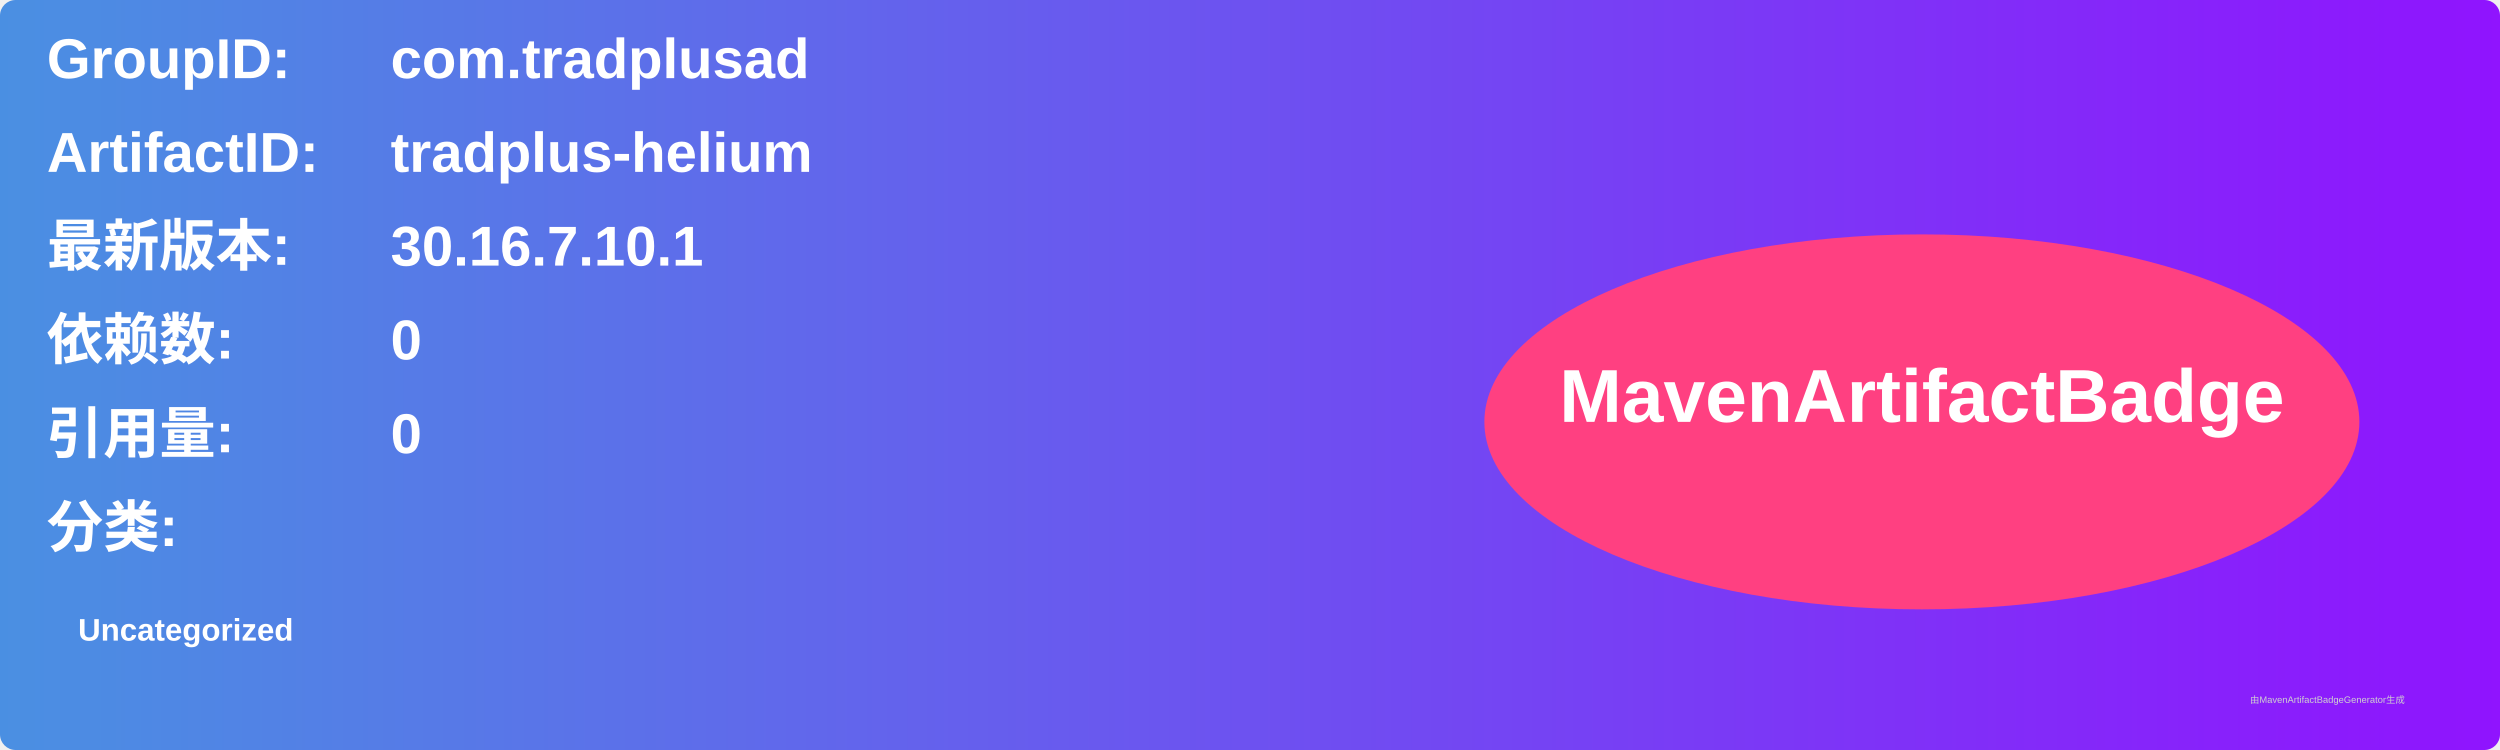
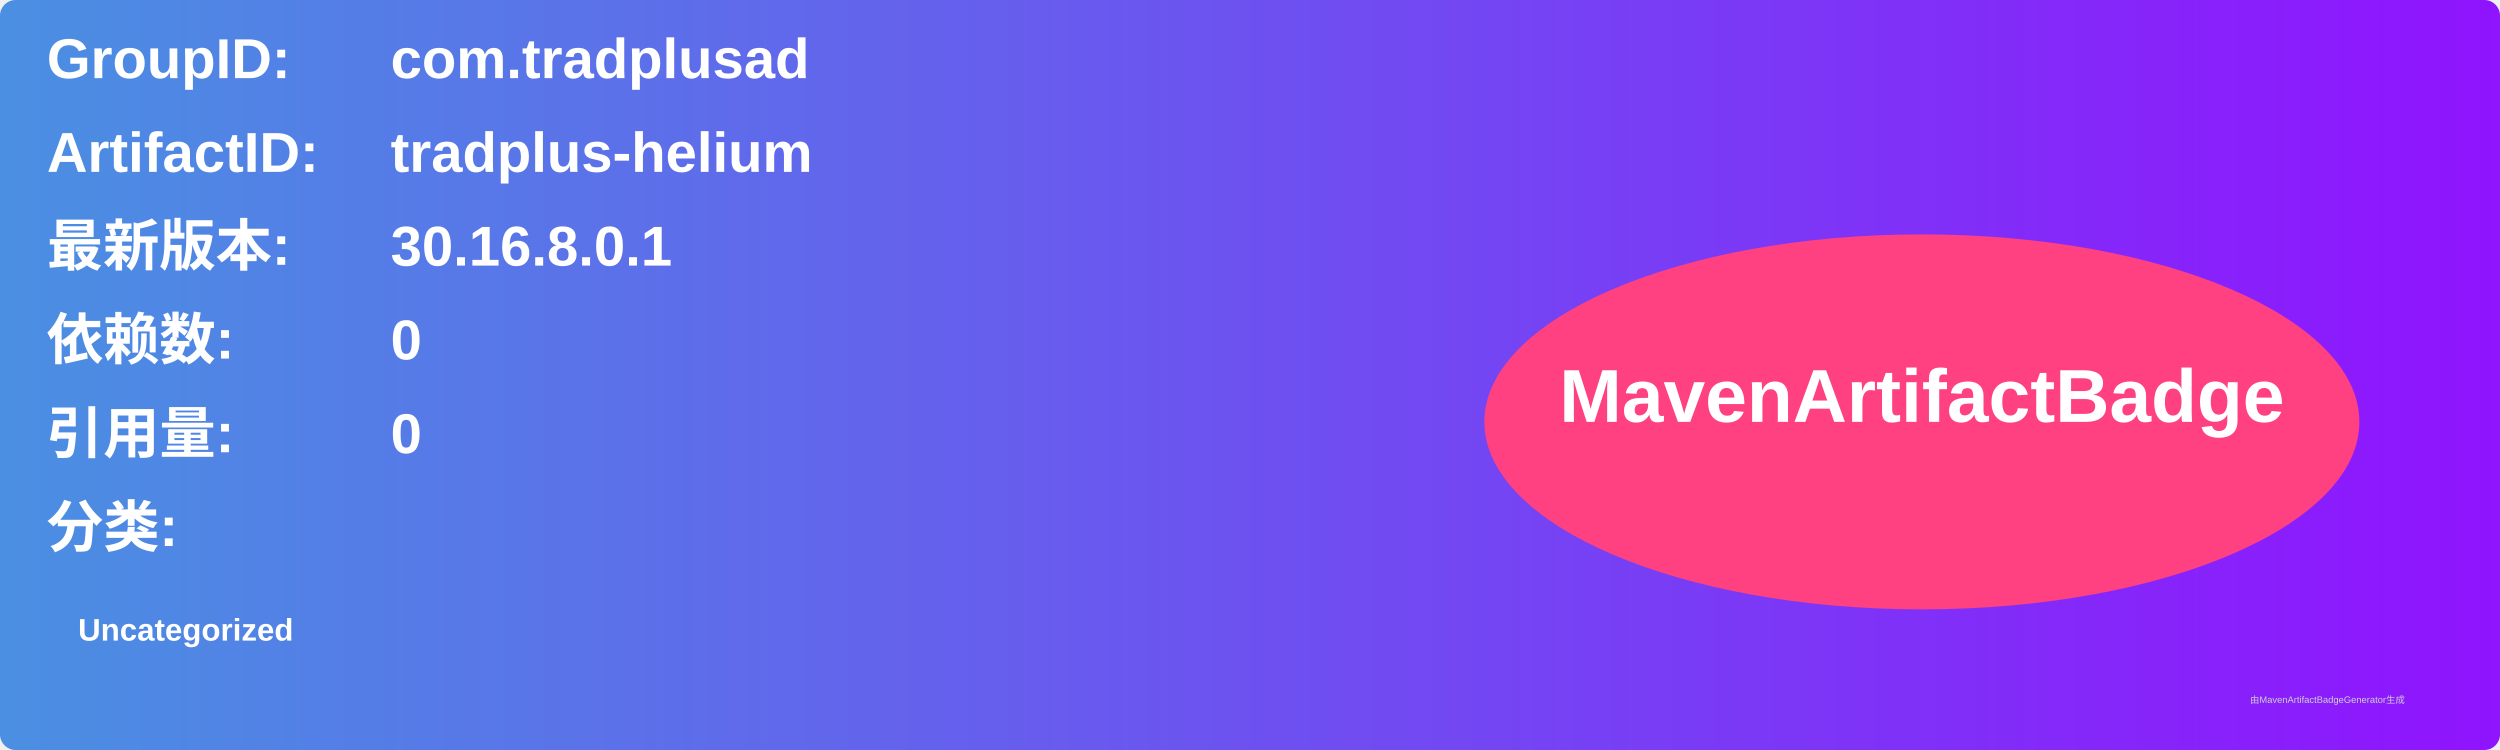
<svg xmlns="http://www.w3.org/2000/svg" width="800" height="240" viewBox="0 0 800 240">
  <linearGradient id="grad" x1="0%" y1="0%" x2="100%" y2="0%">
    <stop offset="0%" stop-color="#4a90e2" />
    <stop offset="100%" stop-color="#9013fe" />
  </linearGradient>
  <rect width="100%" height="100%" rx="5" ry="5" fill="url(#grad)" />
  <g transform="translate(15, 15)">
    <text x="0" y="10" font-family="Arial" font-size="18" fill="white" font-weight="bold" width="260">GroupID:</text>
    <text x="110" y="10" font-family="Arial" font-size="18" fill="white" font-weight="bold" width="460">com.tradplusad</text>
    <text x="0" y="40" font-family="Arial" font-size="18" fill="white" font-weight="bold" width="260">ArtifactID:</text>
    <text x="110" y="40" font-family="Arial" font-size="18" fill="white" font-weight="bold" width="460">tradplus-helium</text>
    <text x="0" y="70" font-family="Arial" font-size="18" fill="white" font-weight="bold">最新版本:</text>
    <text x="110" y="70" font-family="Arial" font-size="18" fill="white" font-weight="bold">
-       <tspan font-weight="bold">30.16.7.10.1</tspan>
+       <tspan font-weight="bold">30.16.8.0.1</tspan>
    </text>
    <text x="0" y="100" font-family="Arial" font-size="18" fill="white" font-weight="bold">依赖数: </text>
    <text x="110" y="100" font-family="Arial" font-size="18" fill="white">
      <tspan font-weight="bold">0</tspan>
    </text>
    <text x="0" y="130" font-family="Arial" font-size="18" fill="white" font-weight="bold">引用量: </text>
    <text x="110" y="130" font-family="Arial" font-size="18" fill="white">
      <tspan font-weight="bold">0</tspan>
    </text>
    <text x="0" y="160" font-family="Arial" font-size="18" fill="white" font-weight="bold">分类:</text>
    <text x="10" y="190" font-family="Arial" font-size="10" fill="white">
      <tspan font-weight="bold">Uncategorized</tspan>
    </text>
    <ellipse cx="600" cy="120" rx="140" ry="60" fill="#ff4081" />
    <text x="600" y="120" text-anchor="middle" font-family="Arial" font-size="24" fill="white" font-weight="bold">MavenArtifactBadge</text>
  </g>
  <text x="720" y="225" font-family="Arial" font-size="3" fill="#d0d0d0">由MavenArtifactBadgeGenerator生成</text>
</svg>
